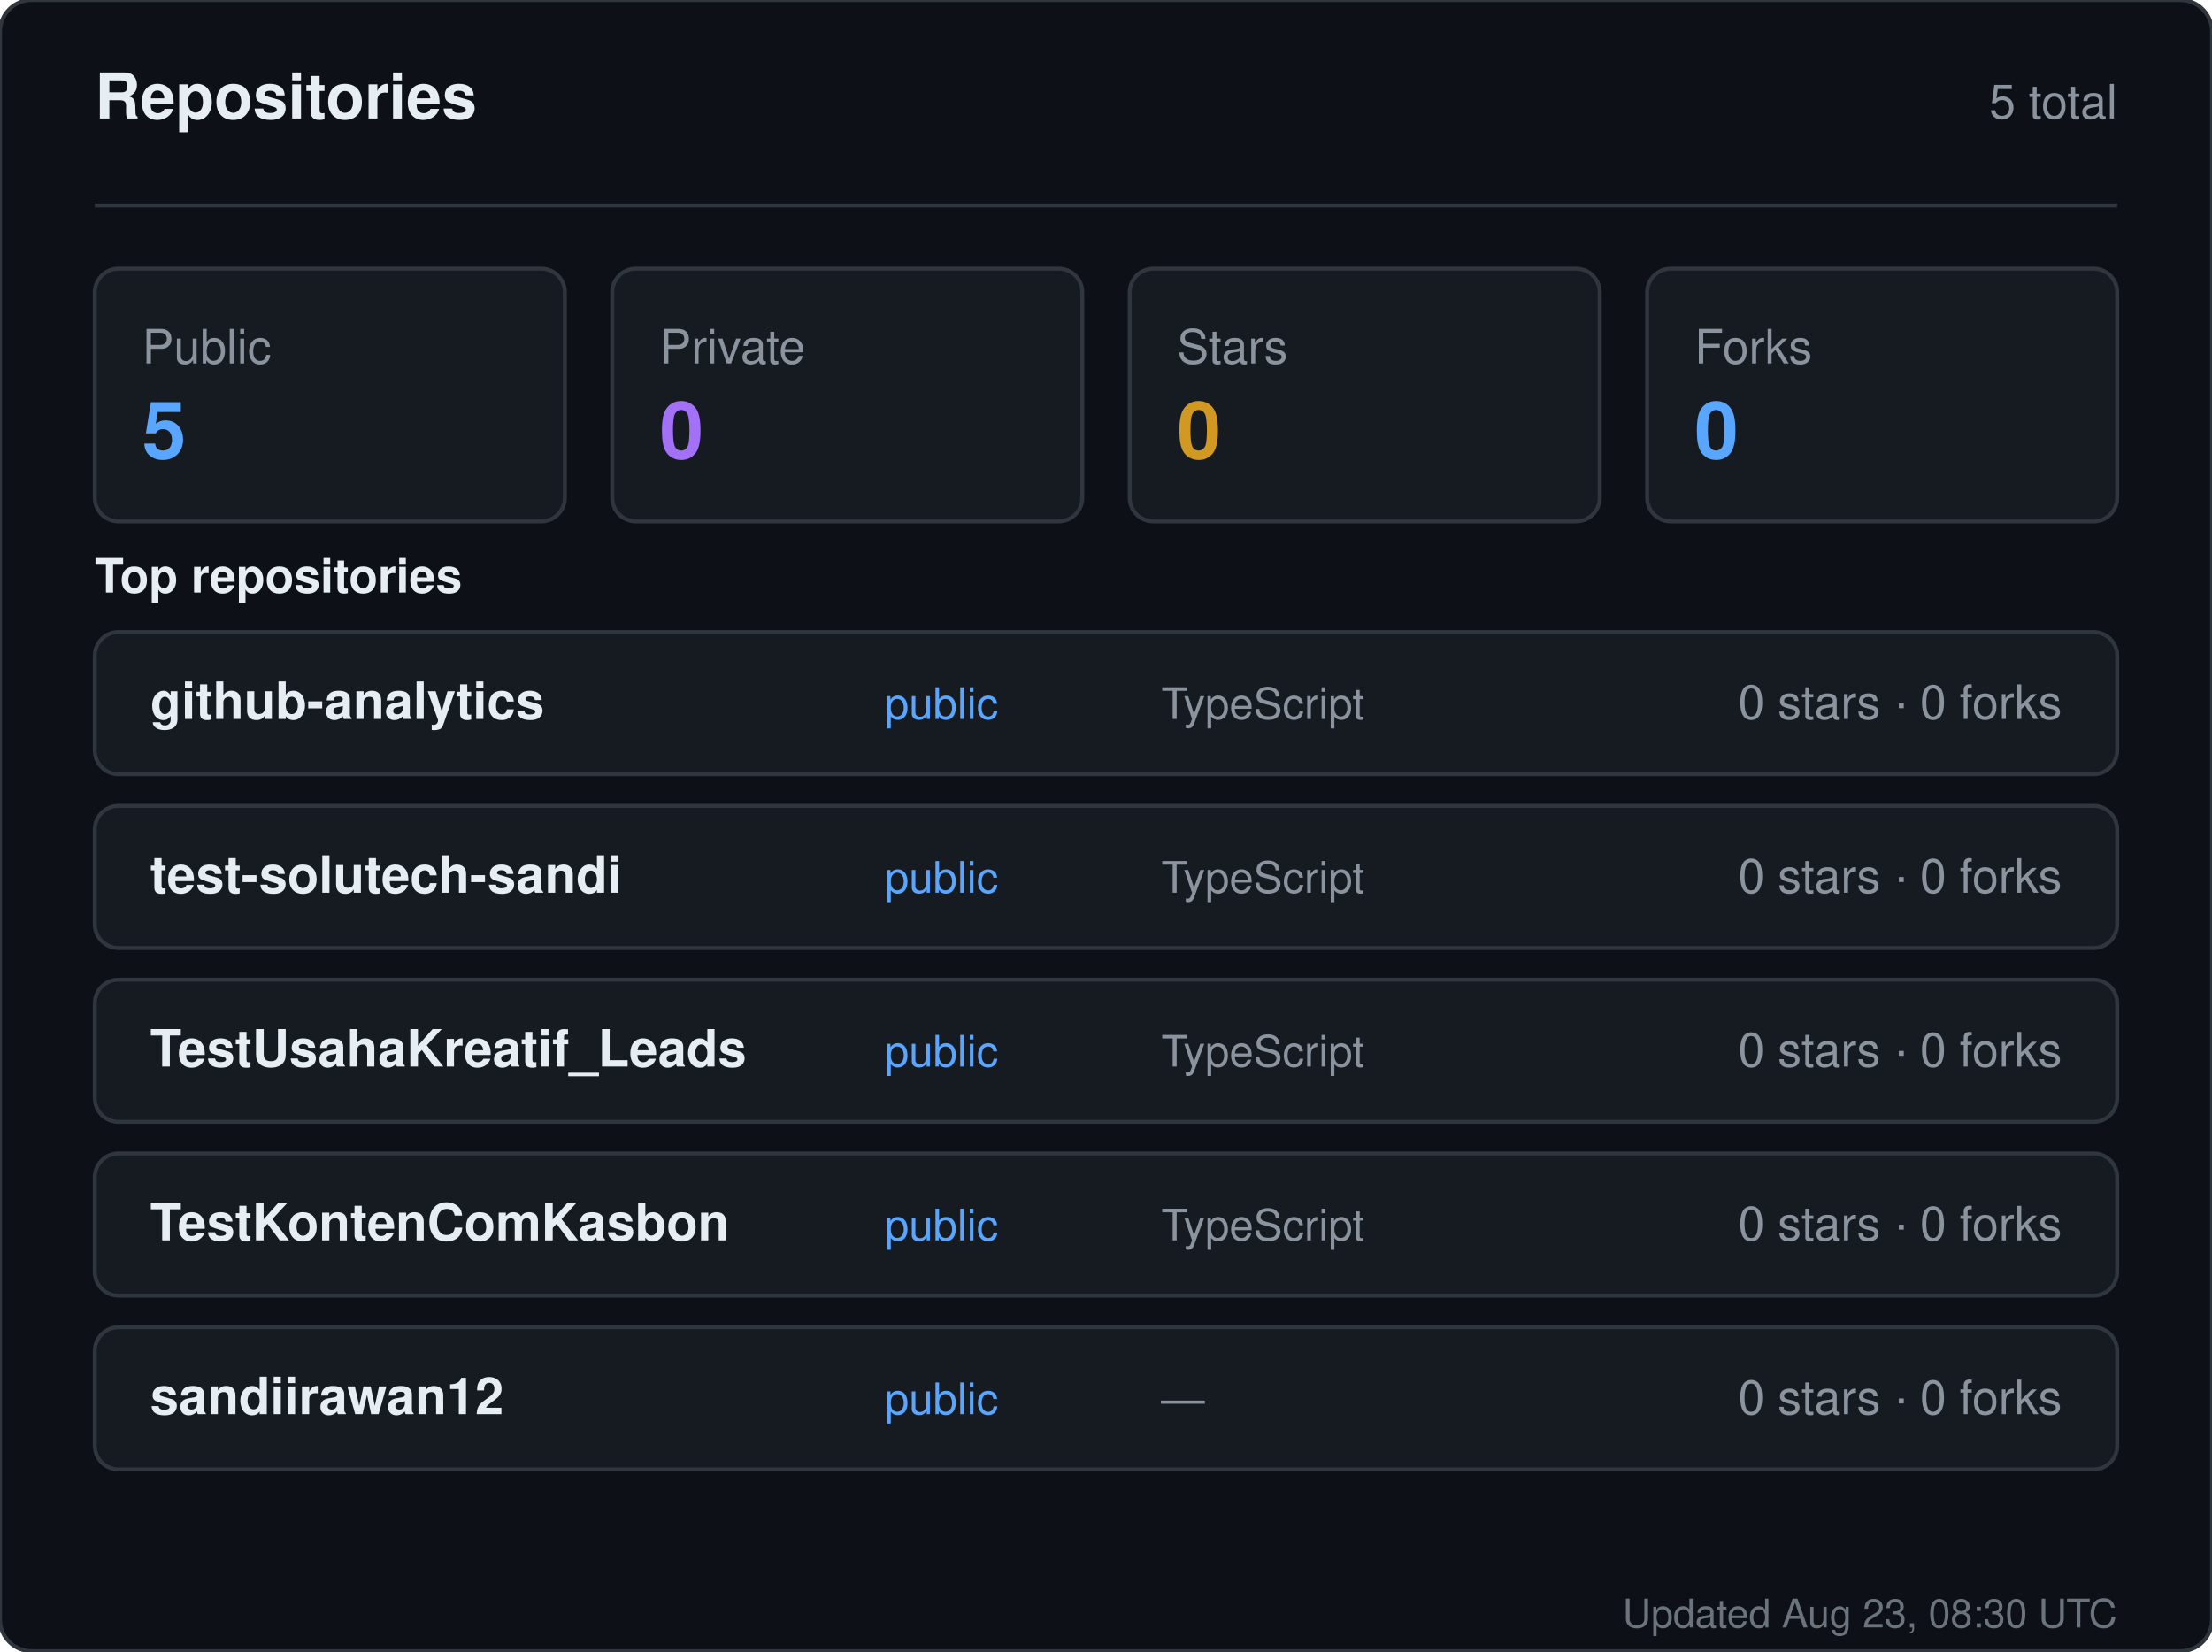
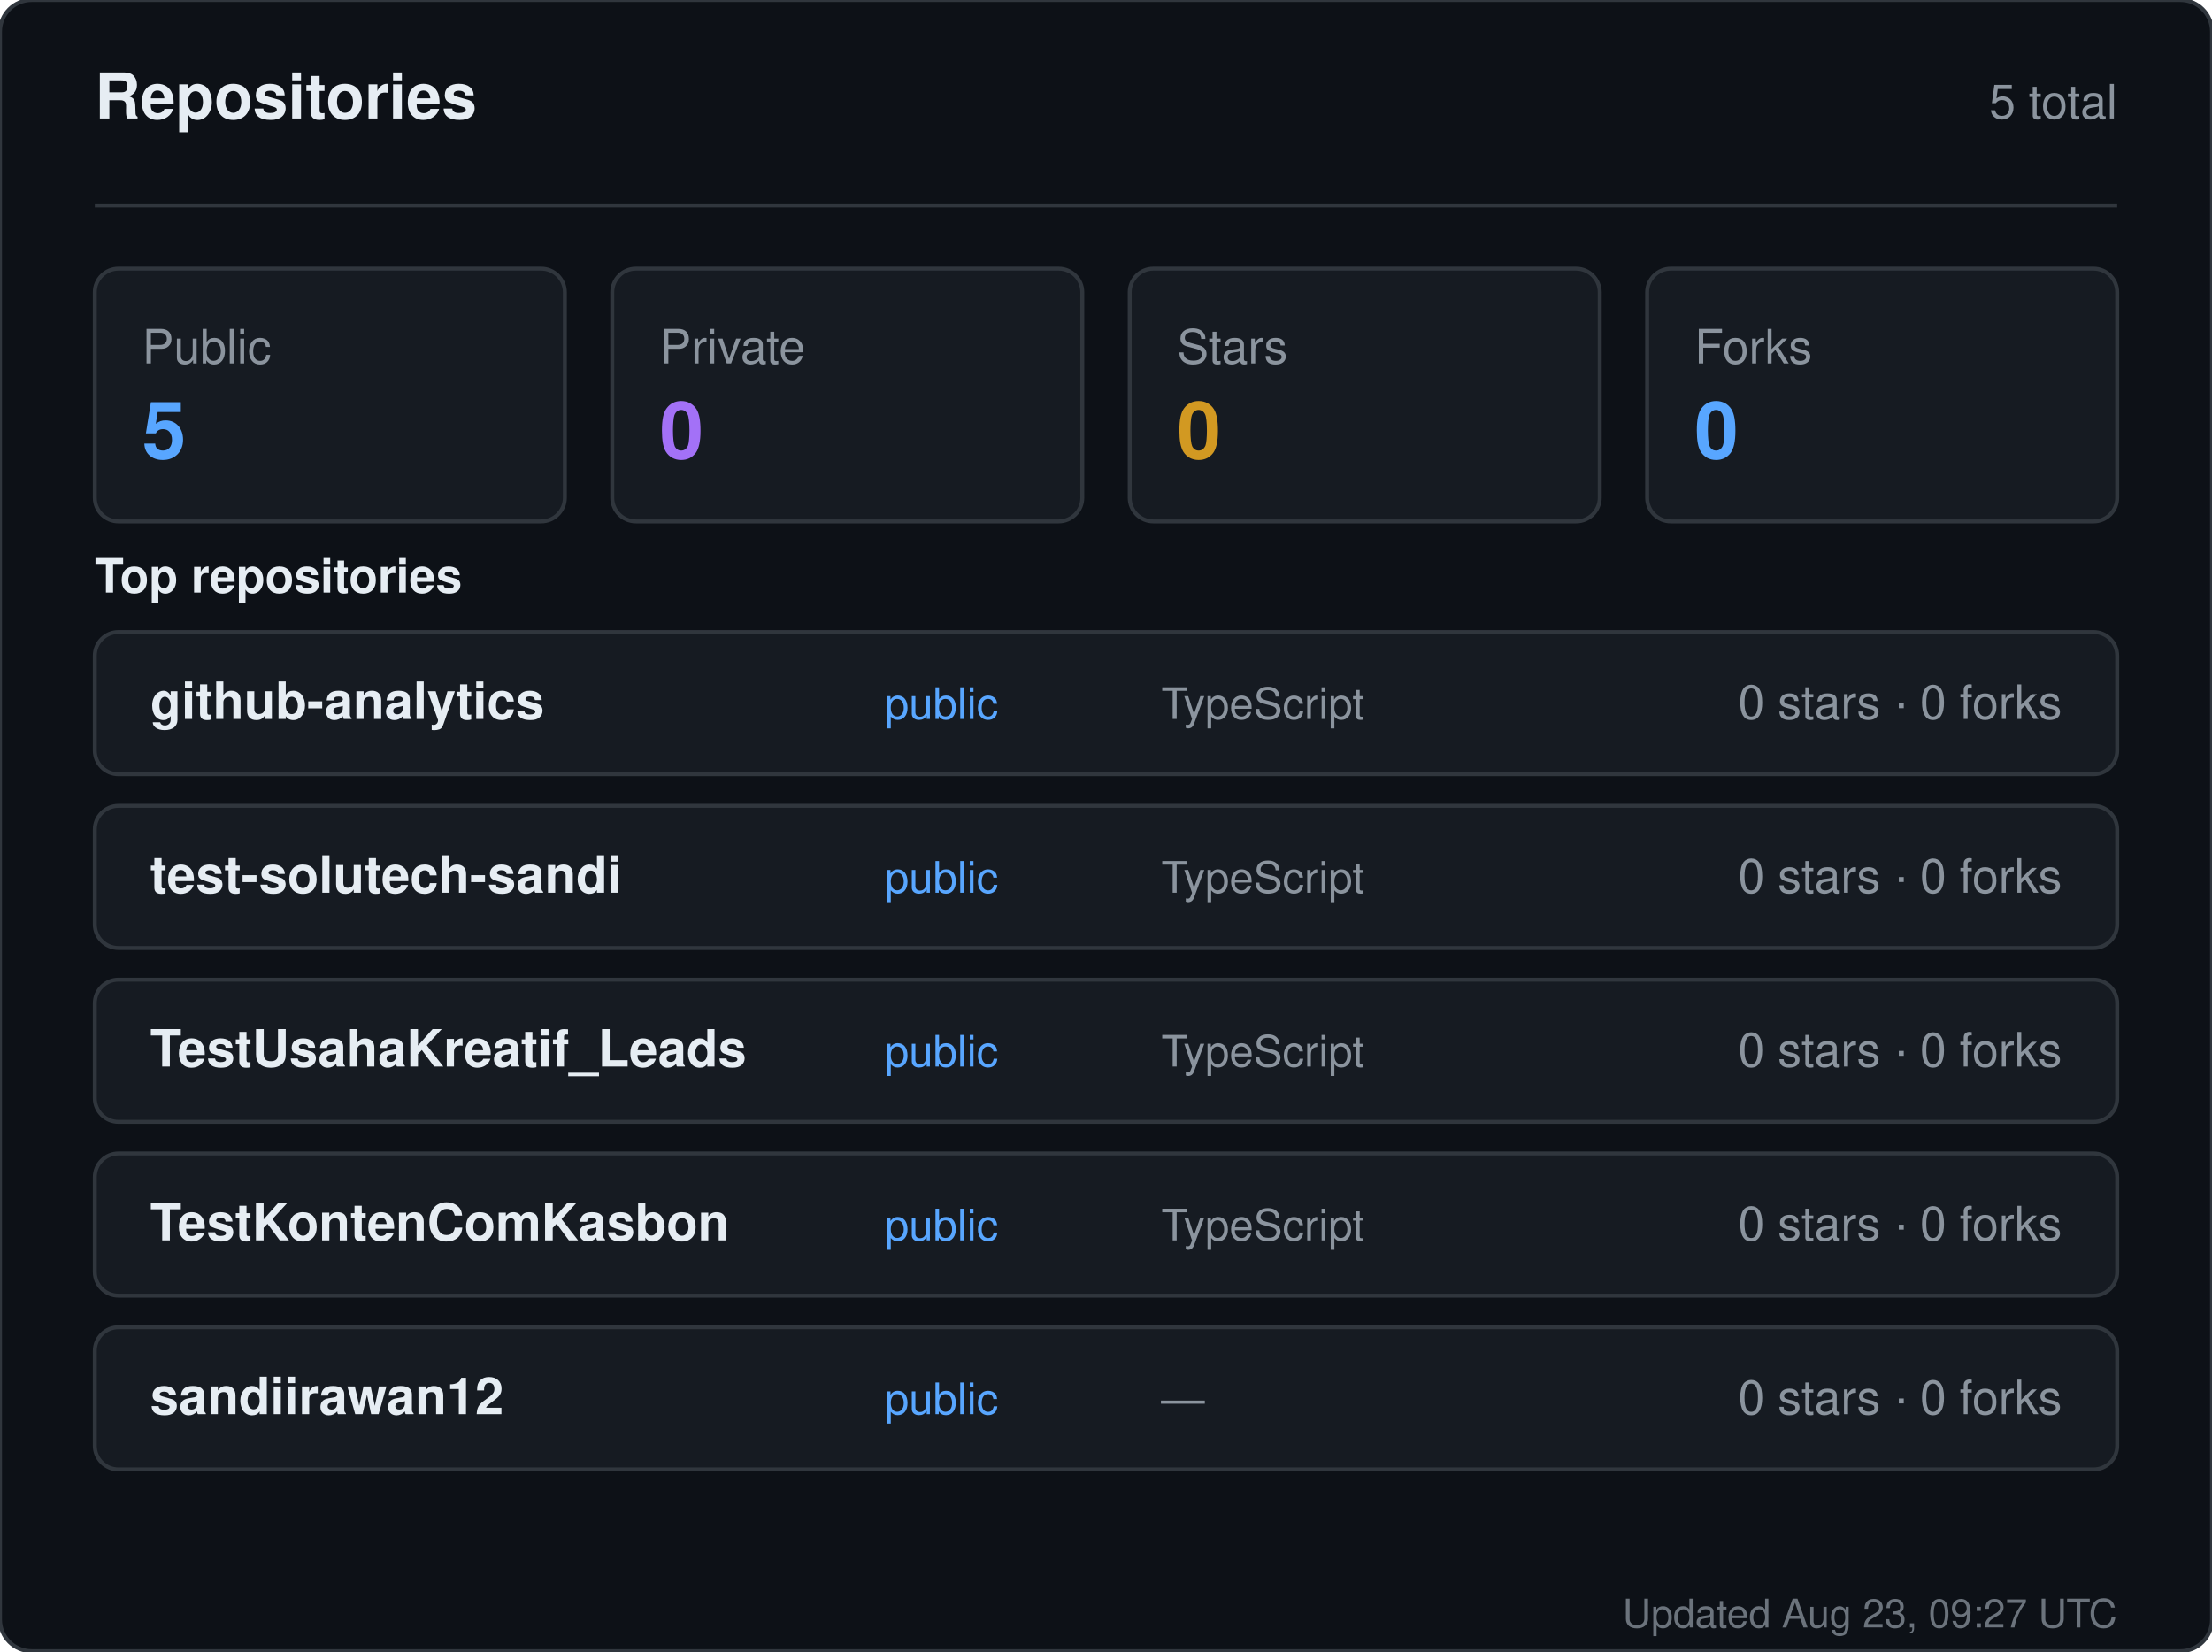
<svg xmlns="http://www.w3.org/2000/svg" width="560" height="418" viewBox="0 0 560 418" role="img" aria-label="Repositories for sandiirawan12">
  <rect width="560" height="418" rx="8" fill="#0d1117" stroke="#30363d" />
  <g font-family="-apple-system, BlinkMacSystemFont, Segoe UI, Helvetica, Arial, sans-serif">
    <text x="24" y="30" fill="#e6edf3" font-size="16" font-weight="700">Repositories</text>
    <text x="536" y="30" fill="#8b949e" font-size="12" text-anchor="end">5 total</text>
    <line x1="24" y1="52" x2="536" y2="52" stroke="#30363d" />
    <rect x="24" y="68" width="119" height="64" rx="6" fill="#161b22" stroke="#30363d" />
    <text x="36" y="92" fill="#8b949e" font-size="12">Public</text>
    <text x="36" y="116" fill="#58a6ff" font-size="20" font-weight="700">5</text>
    <rect x="155" y="68" width="119" height="64" rx="6" fill="#161b22" stroke="#30363d" />
    <text x="167" y="92" fill="#8b949e" font-size="12">Private</text>
    <text x="167" y="116" fill="#a371f7" font-size="20" font-weight="700">0</text>
    <rect x="286" y="68" width="119" height="64" rx="6" fill="#161b22" stroke="#30363d" />
    <text x="298" y="92" fill="#8b949e" font-size="12">Stars</text>
    <text x="298" y="116" fill="#d29922" font-size="20" font-weight="700">0</text>
    <rect x="417" y="68" width="119" height="64" rx="6" fill="#161b22" stroke="#30363d" />
    <text x="429" y="92" fill="#8b949e" font-size="12">Forks</text>
    <text x="429" y="116" fill="#58a6ff" font-size="20" font-weight="700">0</text>
    <text x="24" y="150" fill="#e6edf3" font-size="12" font-weight="600">Top repositories</text>
    <rect x="24" y="160" width="512" height="36" rx="6" fill="#161b22" stroke="#30363d" />
    <text x="38" y="182" fill="#e6edf3" font-size="13" font-weight="600">github-analytics</text>
    <text x="224" y="182" fill="#58a6ff" font-size="11">public</text>
    <text x="294" y="182" fill="#8b949e" font-size="11">TypeScript</text>
    <text x="522" y="182" fill="#8b949e" font-size="12" text-anchor="end">0 stars · 0 forks</text>
    <rect x="24" y="204" width="512" height="36" rx="6" fill="#161b22" stroke="#30363d" />
    <text x="38" y="226" fill="#e6edf3" font-size="13" font-weight="600">test-solutech-sandi</text>
    <text x="224" y="226" fill="#58a6ff" font-size="11">public</text>
    <text x="294" y="226" fill="#8b949e" font-size="11">TypeScript</text>
    <text x="522" y="226" fill="#8b949e" font-size="12" text-anchor="end">0 stars · 0 forks</text>
    <rect x="24" y="248" width="512" height="36" rx="6" fill="#161b22" stroke="#30363d" />
    <text x="38" y="270" fill="#e6edf3" font-size="13" font-weight="600">TestUsahaKreatif_Leads</text>
    <text x="224" y="270" fill="#58a6ff" font-size="11">public</text>
    <text x="294" y="270" fill="#8b949e" font-size="11">TypeScript</text>
    <text x="522" y="270" fill="#8b949e" font-size="12" text-anchor="end">0 stars · 0 forks</text>
    <rect x="24" y="292" width="512" height="36" rx="6" fill="#161b22" stroke="#30363d" />
    <text x="38" y="314" fill="#e6edf3" font-size="13" font-weight="600">TestKontenComKasbon</text>
    <text x="224" y="314" fill="#58a6ff" font-size="11">public</text>
    <text x="294" y="314" fill="#8b949e" font-size="11">TypeScript</text>
    <text x="522" y="314" fill="#8b949e" font-size="12" text-anchor="end">0 stars · 0 forks</text>
    <rect x="24" y="336" width="512" height="36" rx="6" fill="#161b22" stroke="#30363d" />
    <text x="38" y="358" fill="#e6edf3" font-size="13" font-weight="600">sandiirawan12</text>
    <text x="224" y="358" fill="#58a6ff" font-size="11">public</text>
    <text x="294" y="358" fill="#8b949e" font-size="11">—</text>
    <text x="522" y="358" fill="#8b949e" font-size="12" text-anchor="end">0 stars · 0 forks</text>
-     <text x="536" y="412" fill="#8b949e" font-size="10" text-anchor="end" opacity="0.75">Updated Aug 23, 08:30 UTC</text>
+     <text x="536" y="412" fill="#8b949e" font-size="10" text-anchor="end" opacity="0.75">Updated Aug 23, 09:27 UTC</text>
  </g>
</svg>
